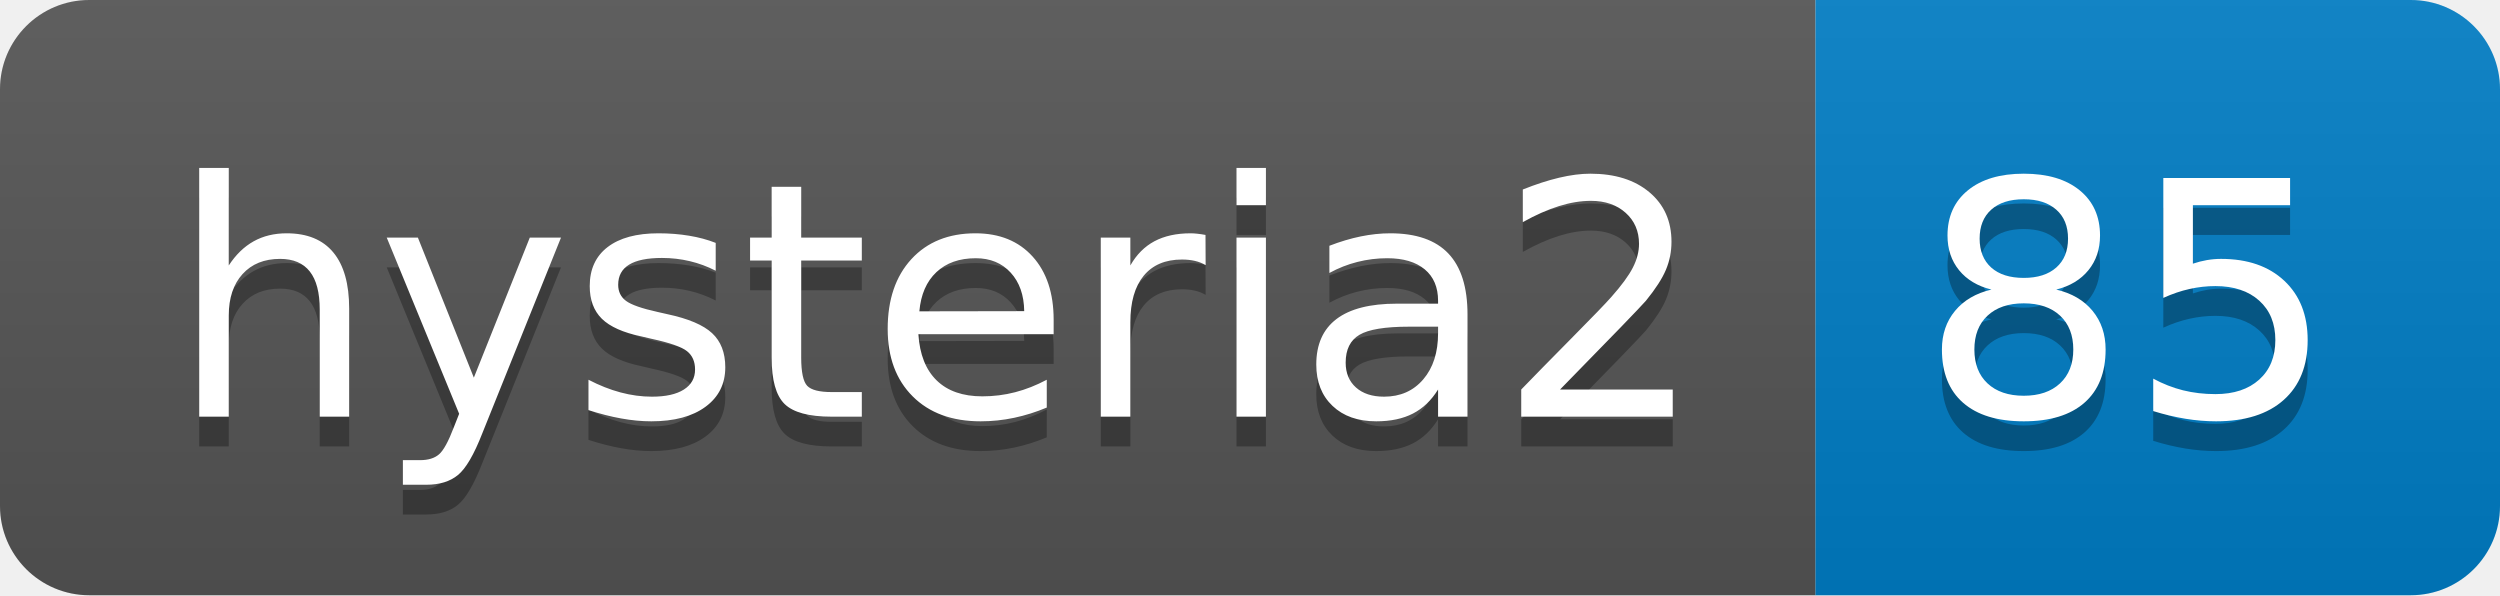
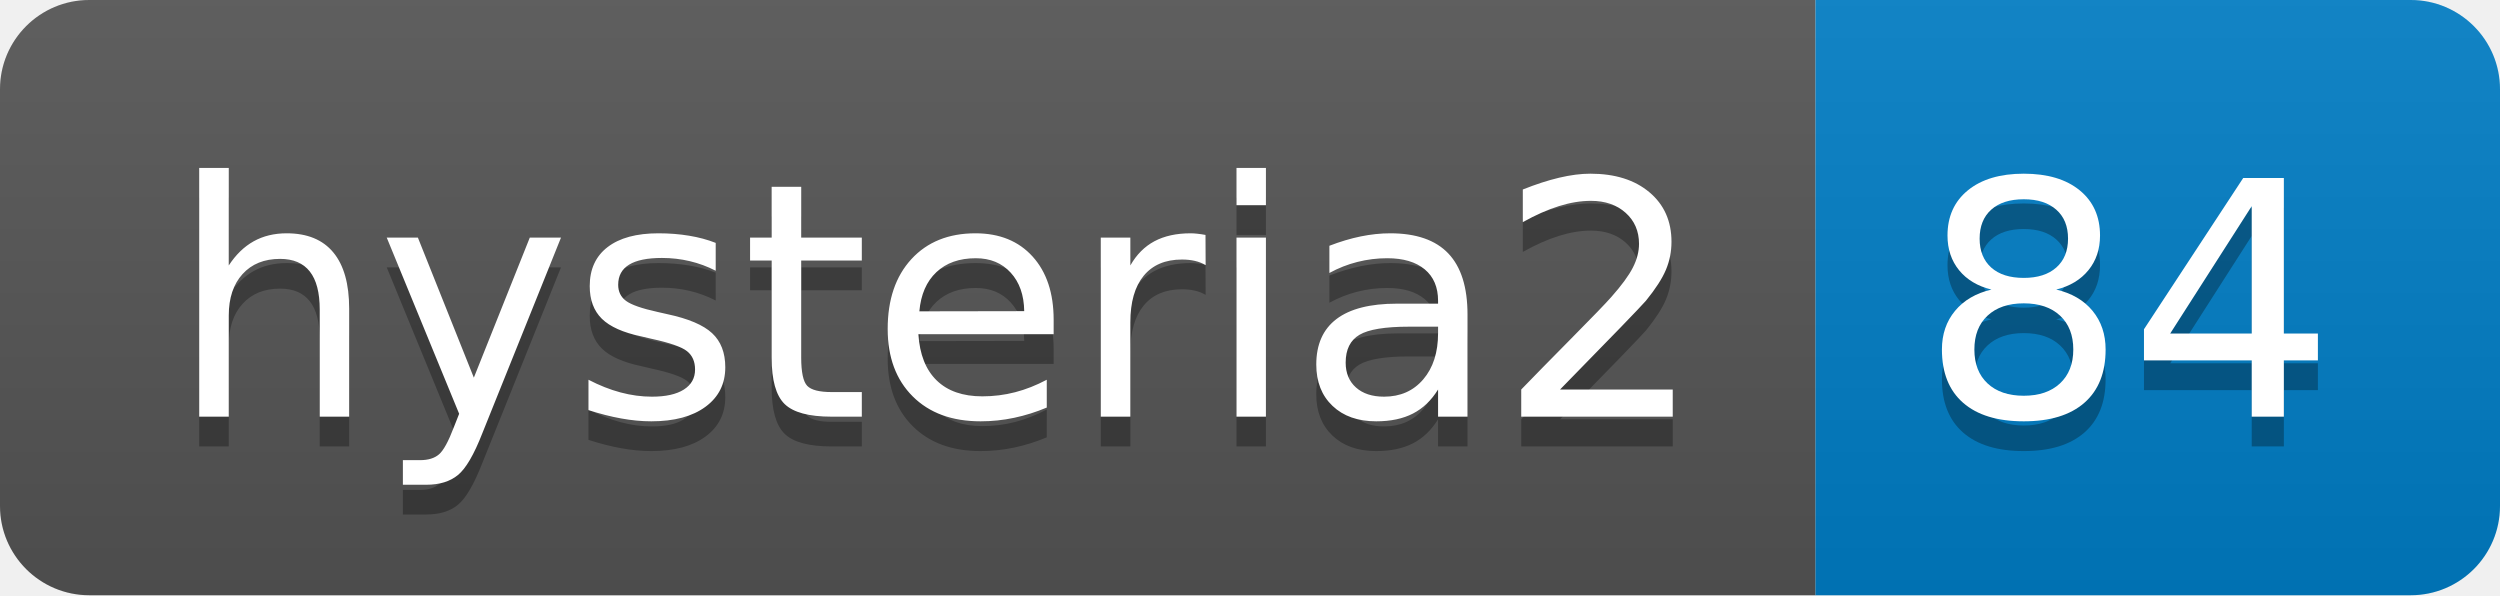
- <svg xmlns="http://www.w3.org/2000/svg" width="84" height="20" role="img" aria-label="hysteria2: 85">
+ <svg xmlns="http://www.w3.org/2000/svg" width="84" height="20" role="img" aria-label="hysteria2: 84">
  <linearGradient id="s" x2="0" y2="100%">
    <stop offset="0" stop-color="#bbb" stop-opacity=".1" />
    <stop offset="1" stop-opacity=".1" />
  </linearGradient>
  <clipPath id="r">
    <rect width="84" height="20" rx="3" fill="#fff" />
  </clipPath>
  <g clip-path="url(#r)">
    <rect width="61" height="20" fill="#555" />
    <rect x="61" width="23" height="20" fill="#007ec6" />
    <rect width="84" height="20" fill="url(#s)" />
  </g>
  <g fill="#fff" text-anchor="middle" font-family="Verdana,Geneva,DejaVu Sans,sans-serif" text-rendering="geometricPrecision" font-size="110">
    <text aria-hidden="true" x="315" y="150" fill="#010101" fill-opacity=".3" transform="scale(.1)" textLength="510">hysteria2</text>
    <text x="315" y="140" transform="scale(.1)" fill="#fff" textLength="510">hysteria2</text>
-     <text aria-hidden="true" x="715" y="150" fill="#010101" fill-opacity=".3" transform="scale(.1)" textLength="130">85</text>
-     <text x="715" y="140" transform="scale(.1)" fill="#fff" textLength="130">85</text>
+     <text aria-hidden="true" x="715" y="150" fill="#010101" fill-opacity=".3" transform="scale(.1)" textLength="130">84</text>
+     <text x="715" y="140" transform="scale(.1)" fill="#fff" textLength="130">84</text>
  </g>
</svg>
